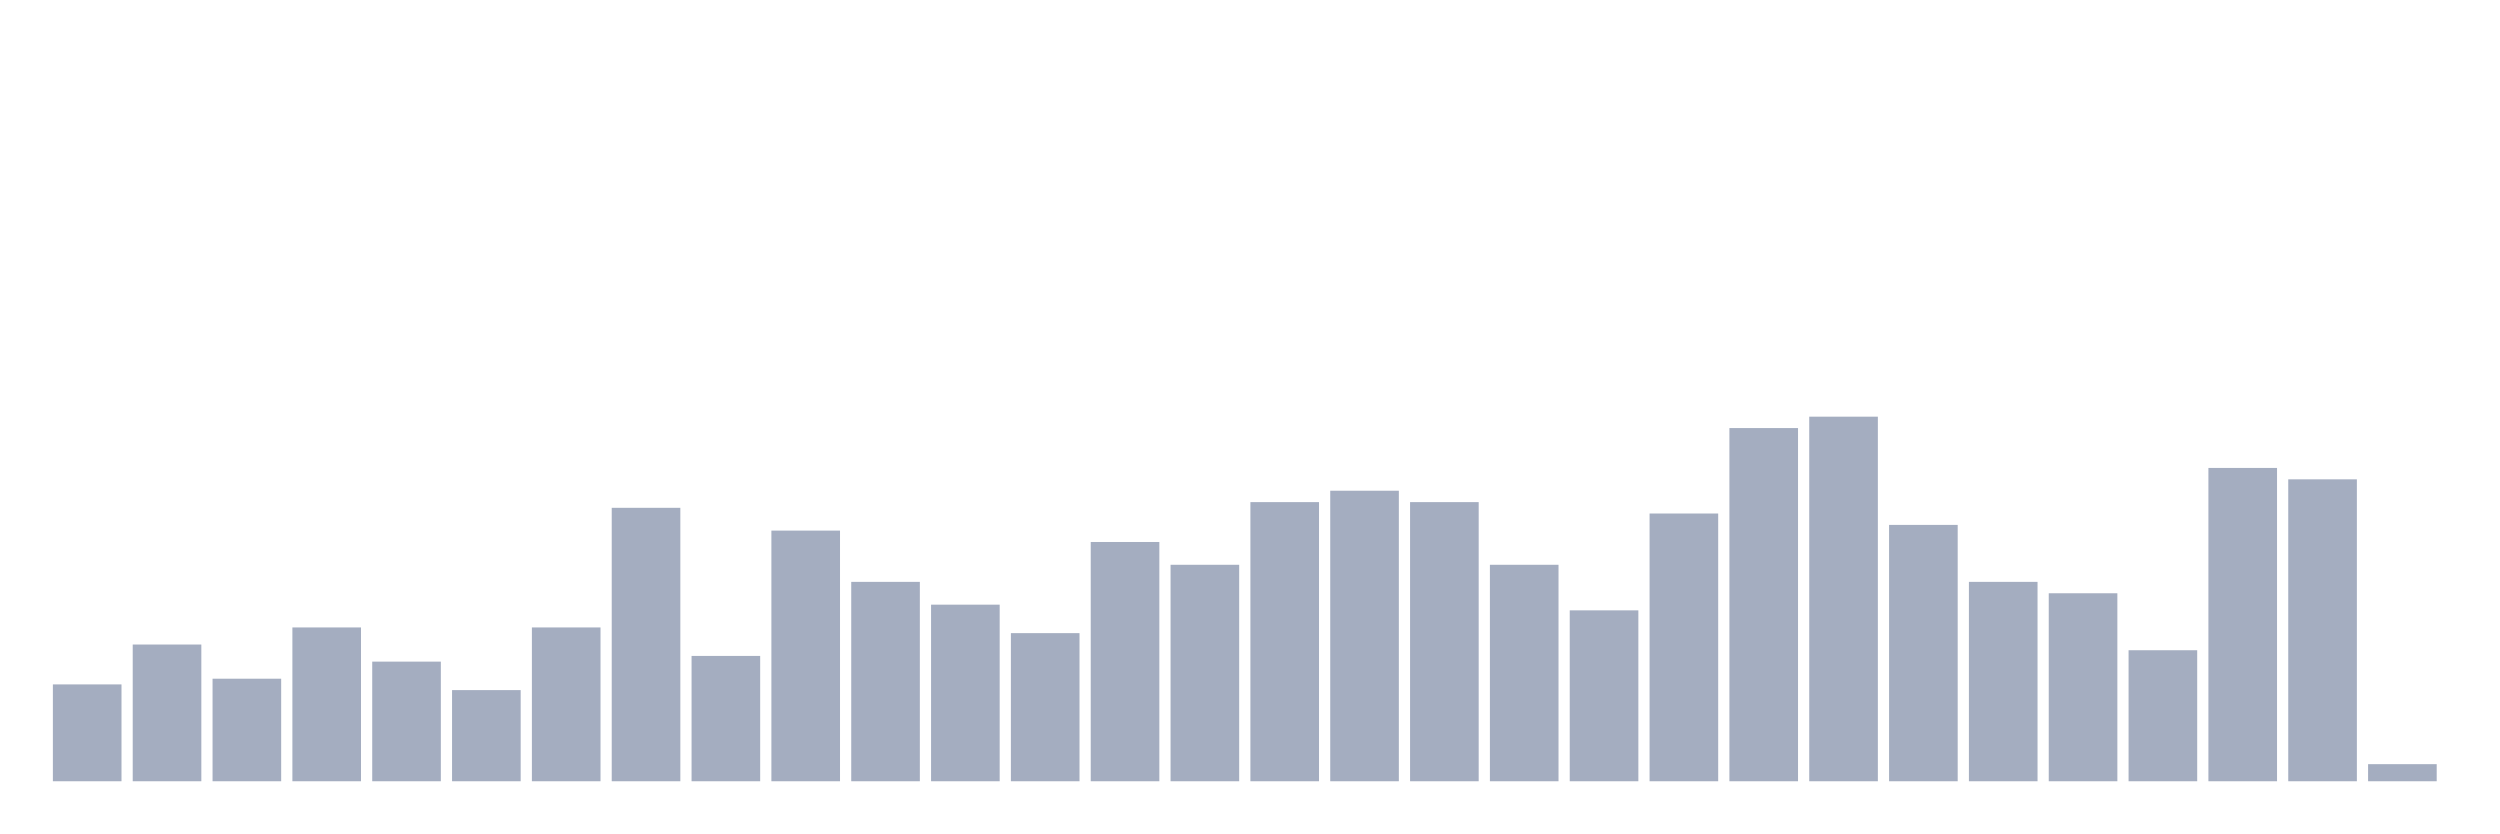
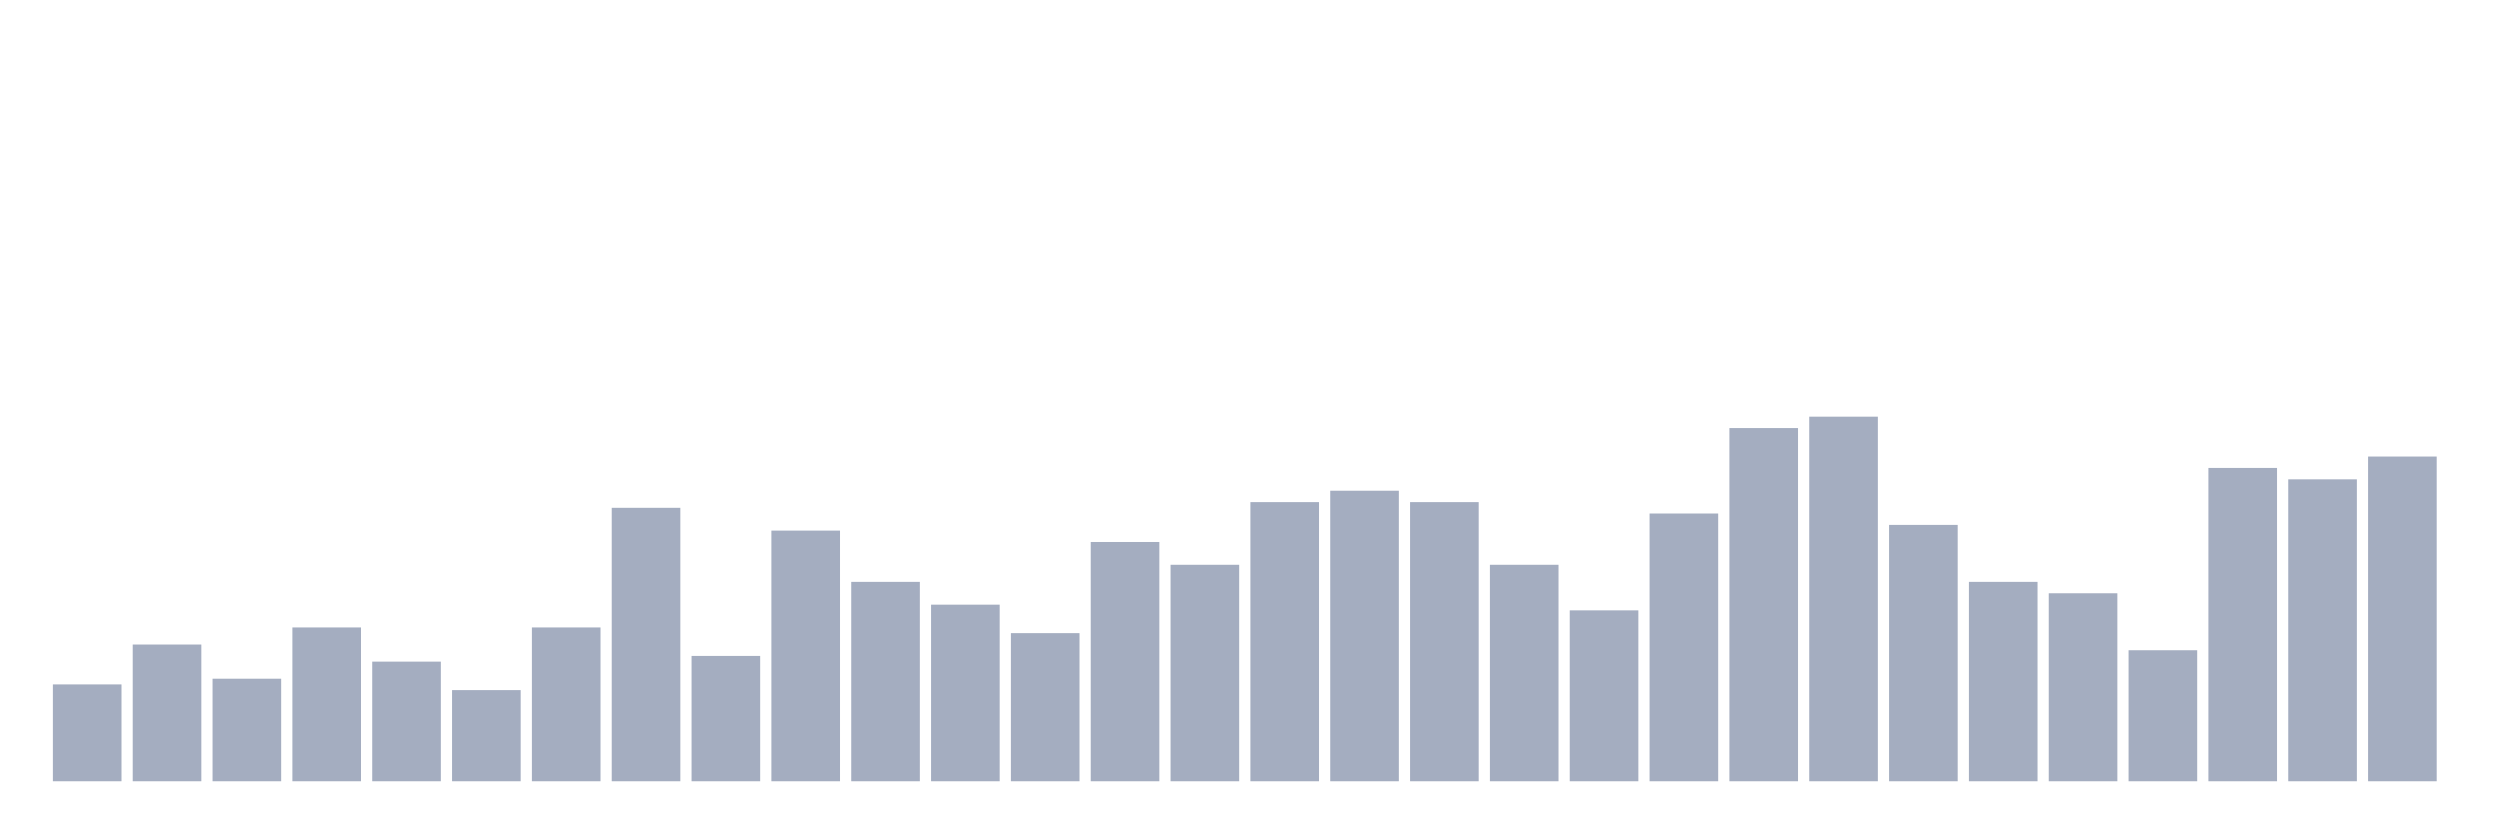
<svg xmlns="http://www.w3.org/2000/svg" viewBox="0 0 480 160">
  <g transform="translate(10,10)">
    <rect class="bar" x="0.153" width="13.175" y="121.406" height="18.594" fill="rgb(164,173,192)" />
    <rect class="bar" x="15.482" width="13.175" y="113.75" height="26.25" fill="rgb(164,173,192)" />
    <rect class="bar" x="30.81" width="13.175" y="120.312" height="19.688" fill="rgb(164,173,192)" />
    <rect class="bar" x="46.138" width="13.175" y="110.469" height="29.531" fill="rgb(164,173,192)" />
    <rect class="bar" x="61.466" width="13.175" y="117.031" height="22.969" fill="rgb(164,173,192)" />
    <rect class="bar" x="76.794" width="13.175" y="122.5" height="17.5" fill="rgb(164,173,192)" />
    <rect class="bar" x="92.123" width="13.175" y="110.469" height="29.531" fill="rgb(164,173,192)" />
    <rect class="bar" x="107.451" width="13.175" y="87.5" height="52.5" fill="rgb(164,173,192)" />
    <rect class="bar" x="122.779" width="13.175" y="115.938" height="24.062" fill="rgb(164,173,192)" />
    <rect class="bar" x="138.107" width="13.175" y="91.875" height="48.125" fill="rgb(164,173,192)" />
    <rect class="bar" x="153.436" width="13.175" y="101.719" height="38.281" fill="rgb(164,173,192)" />
    <rect class="bar" x="168.764" width="13.175" y="106.094" height="33.906" fill="rgb(164,173,192)" />
    <rect class="bar" x="184.092" width="13.175" y="111.562" height="28.438" fill="rgb(164,173,192)" />
    <rect class="bar" x="199.42" width="13.175" y="94.062" height="45.938" fill="rgb(164,173,192)" />
    <rect class="bar" x="214.748" width="13.175" y="98.438" height="41.562" fill="rgb(164,173,192)" />
    <rect class="bar" x="230.077" width="13.175" y="86.406" height="53.594" fill="rgb(164,173,192)" />
    <rect class="bar" x="245.405" width="13.175" y="84.219" height="55.781" fill="rgb(164,173,192)" />
    <rect class="bar" x="260.733" width="13.175" y="86.406" height="53.594" fill="rgb(164,173,192)" />
    <rect class="bar" x="276.061" width="13.175" y="98.438" height="41.562" fill="rgb(164,173,192)" />
    <rect class="bar" x="291.39" width="13.175" y="107.188" height="32.812" fill="rgb(164,173,192)" />
    <rect class="bar" x="306.718" width="13.175" y="88.594" height="51.406" fill="rgb(164,173,192)" />
    <rect class="bar" x="322.046" width="13.175" y="72.188" height="67.812" fill="rgb(164,173,192)" />
    <rect class="bar" x="337.374" width="13.175" y="70" height="70" fill="rgb(164,173,192)" />
    <rect class="bar" x="352.702" width="13.175" y="90.781" height="49.219" fill="rgb(164,173,192)" />
    <rect class="bar" x="368.031" width="13.175" y="101.719" height="38.281" fill="rgb(164,173,192)" />
    <rect class="bar" x="383.359" width="13.175" y="103.906" height="36.094" fill="rgb(164,173,192)" />
    <rect class="bar" x="398.687" width="13.175" y="114.844" height="25.156" fill="rgb(164,173,192)" />
    <rect class="bar" x="414.015" width="13.175" y="79.844" height="60.156" fill="rgb(164,173,192)" />
    <rect class="bar" x="429.344" width="13.175" y="82.031" height="57.969" fill="rgb(164,173,192)" />
-     <rect class="bar" x="444.672" width="13.175" y="136.719" height="3.281" fill="rgb(164,173,192)" />
+     <rect class="bar" x="444.672" width="13.175" y="77.656" height="62.344" fill="rgb(164,173,192)" />
  </g>
</svg>
